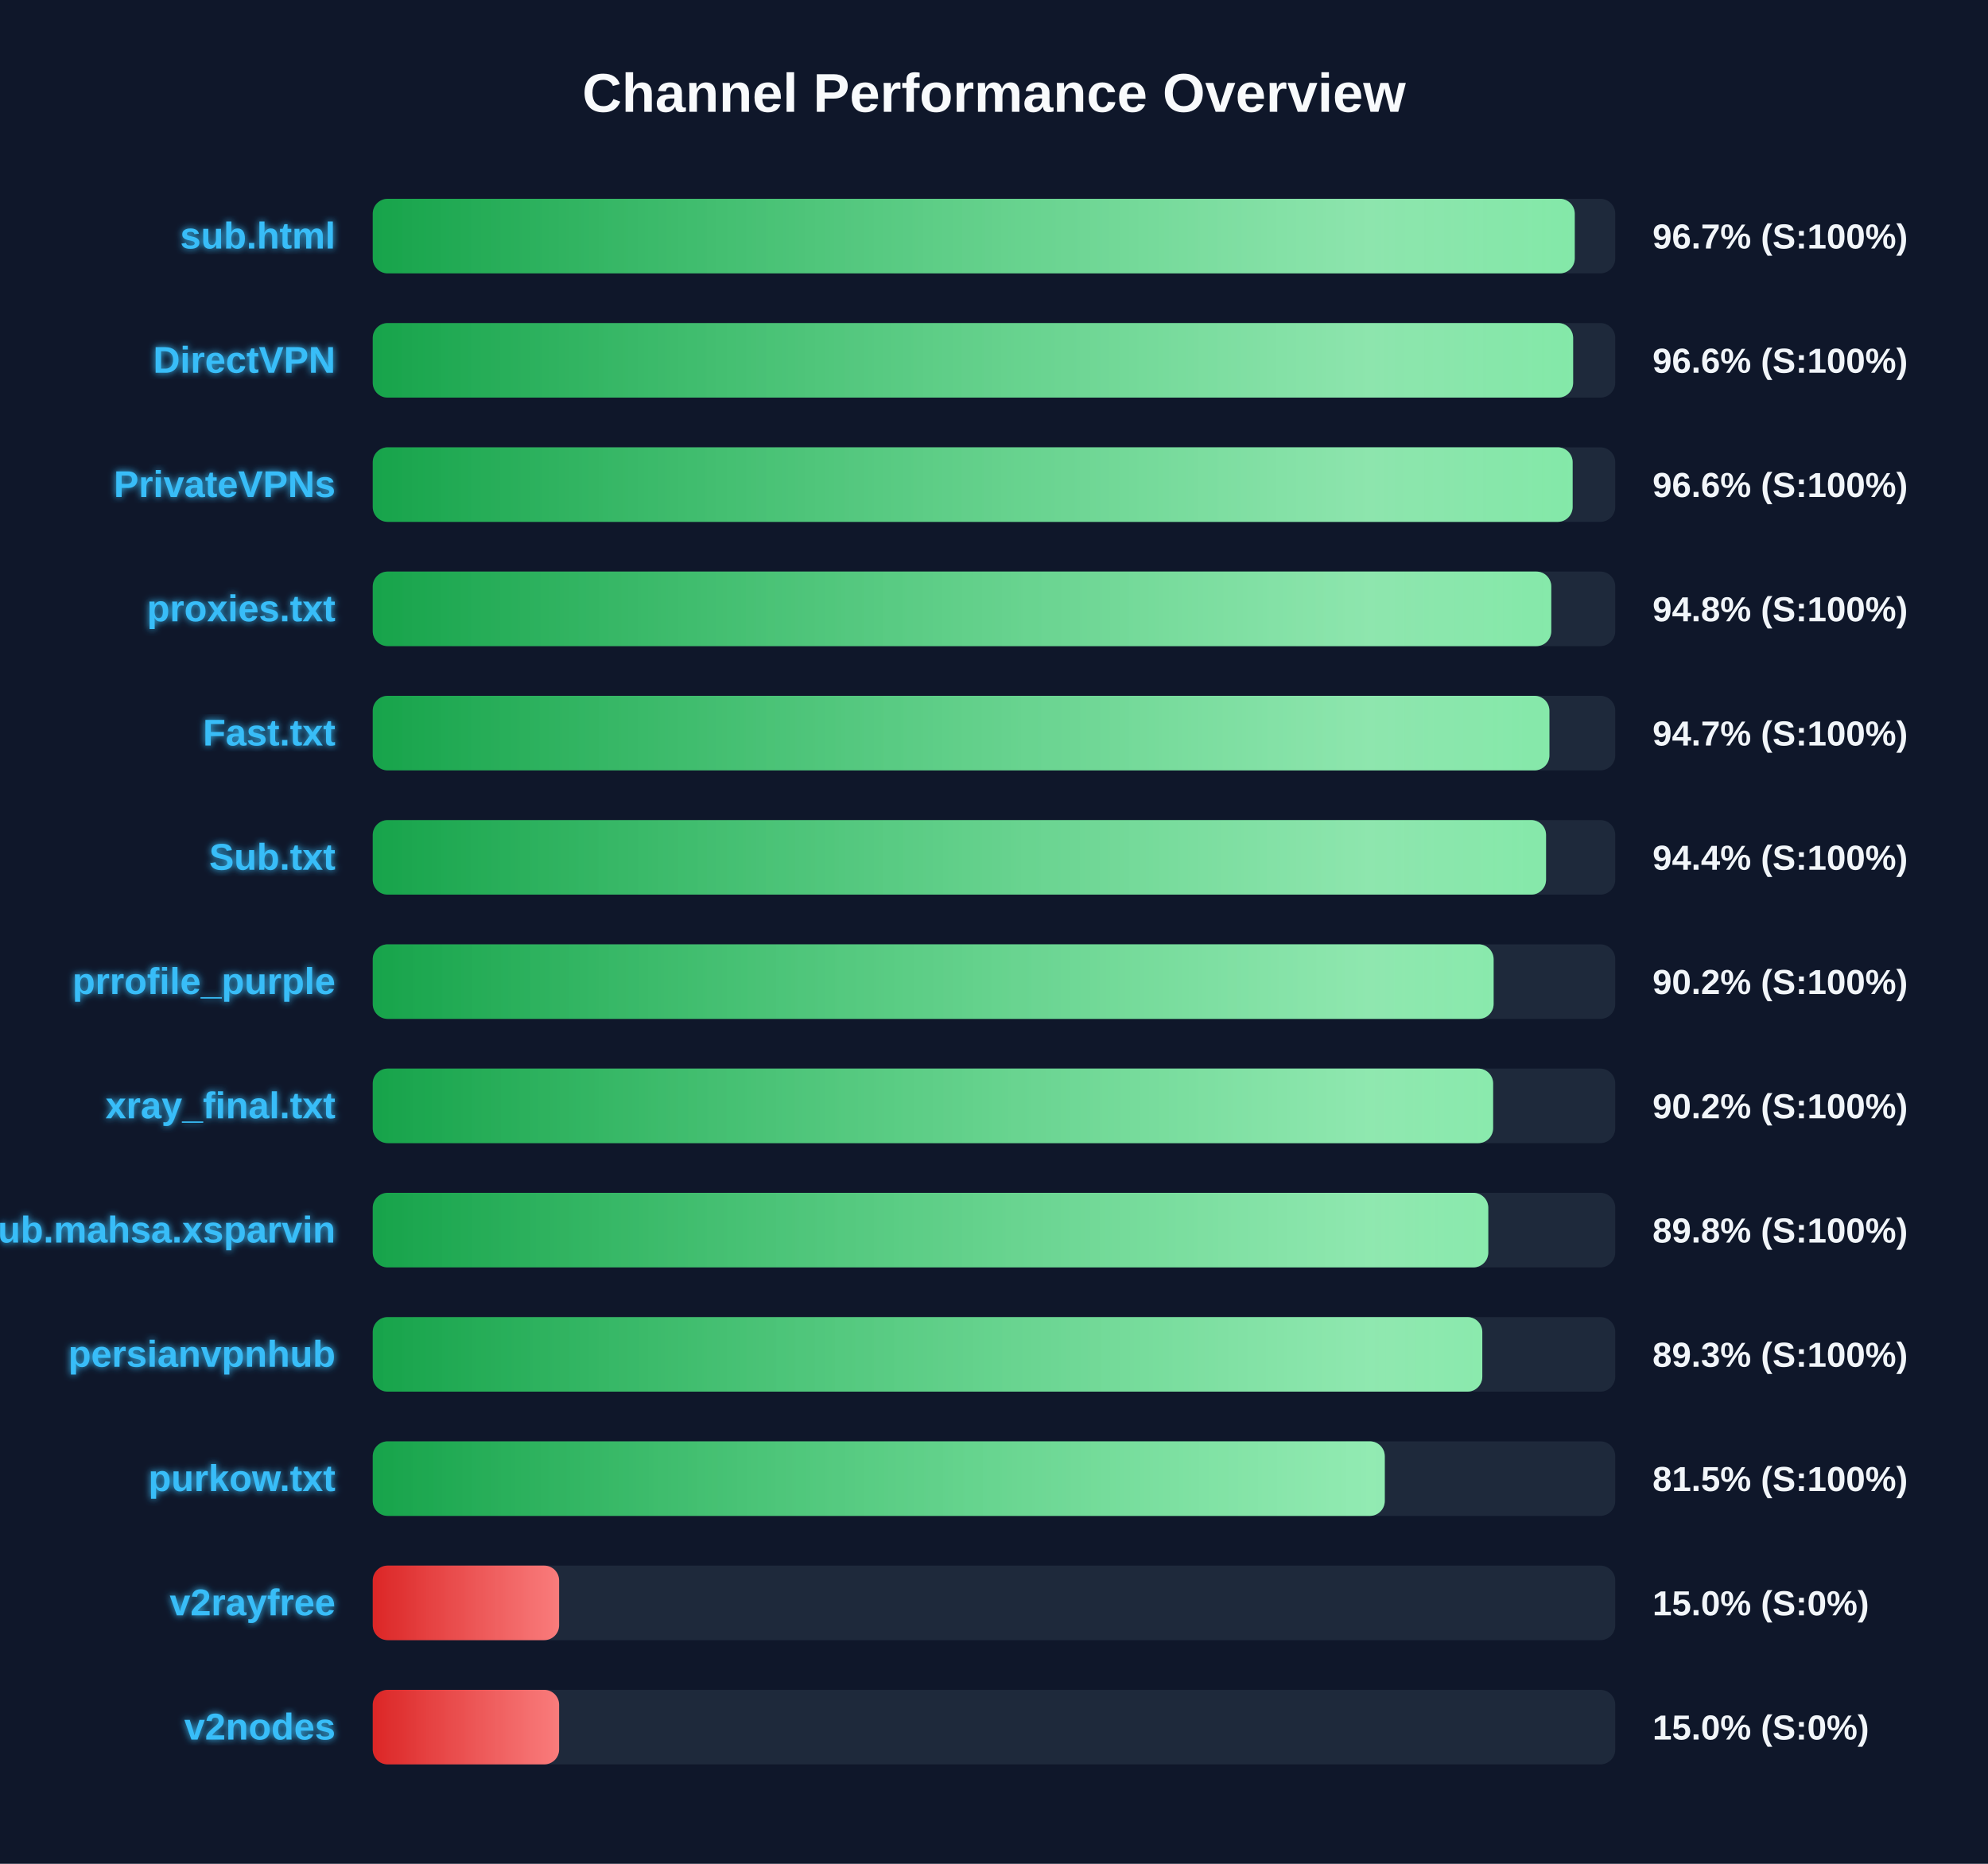
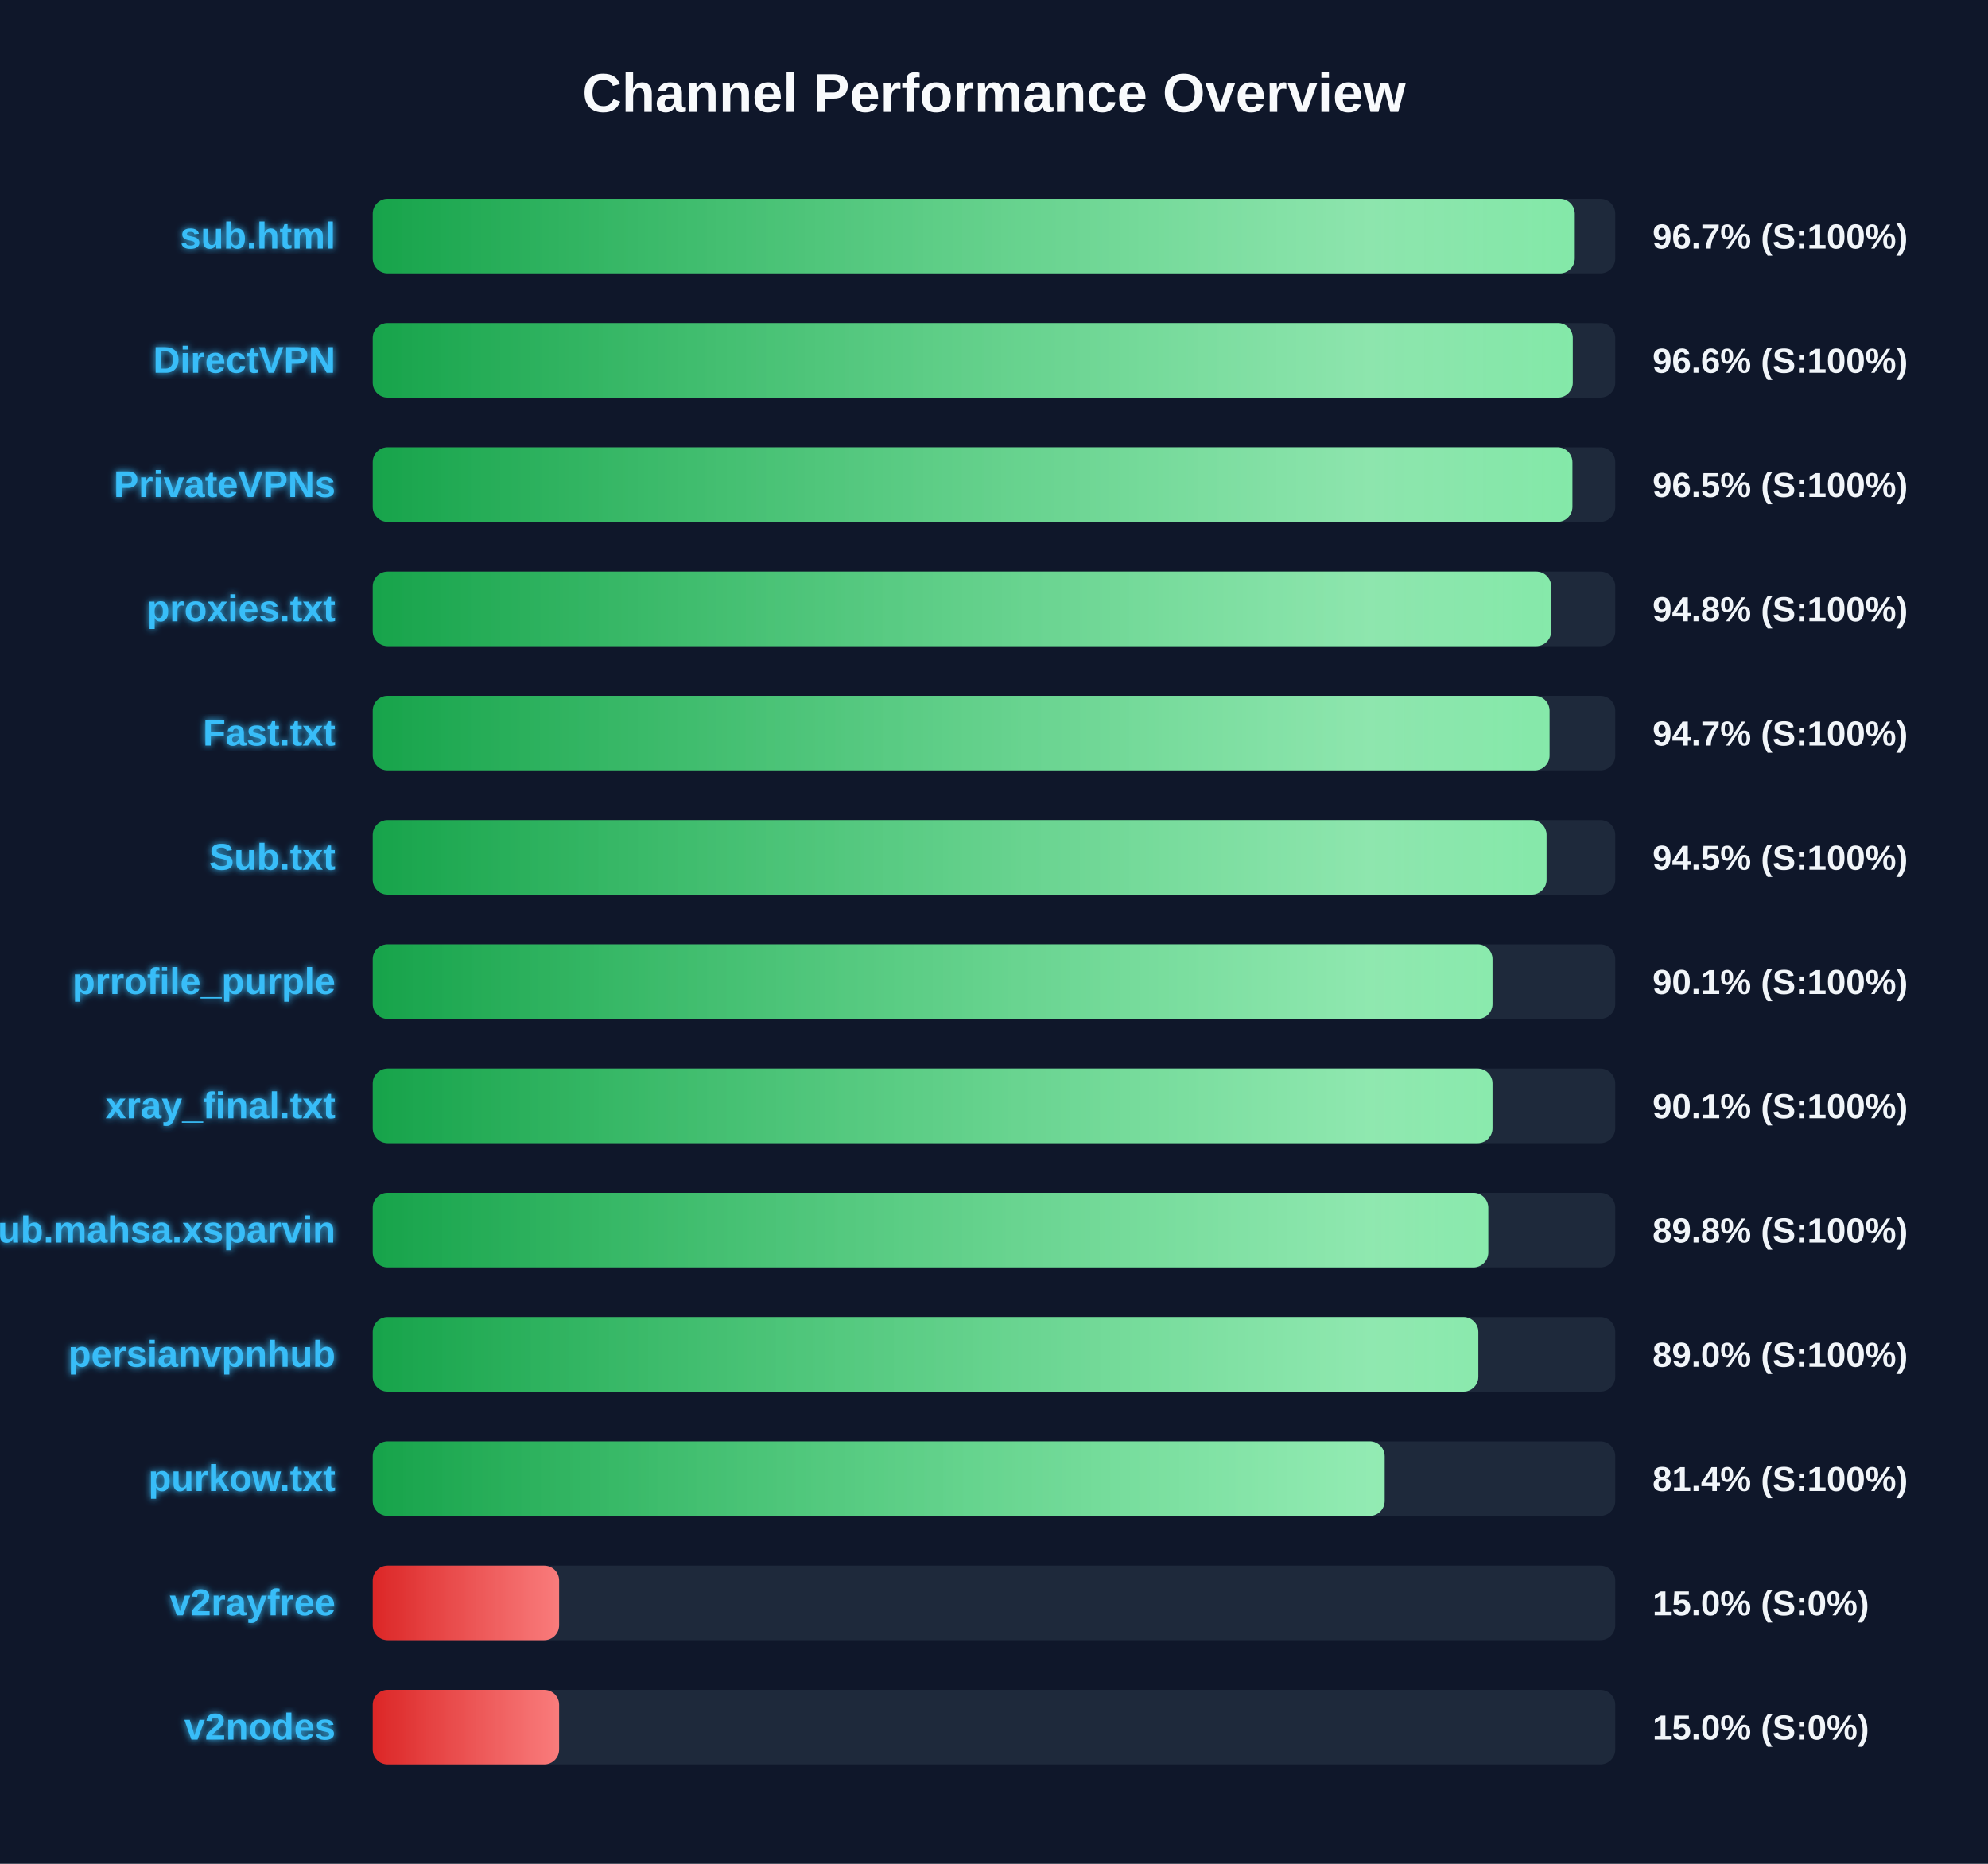
<svg xmlns="http://www.w3.org/2000/svg" width="800" height="750" version="1.1">
  <defs>
    <linearGradient id="grad-green" x1="0%" y1="0%" x2="100%" y2="0%">
      <stop offset="0%" stop-color="#16a34a" />
      <stop offset="100%" stop-color="#4ade80" />
    </linearGradient>
    <linearGradient id="grad-yellow" x1="0%" y1="0%" x2="100%" y2="0%">
      <stop offset="0%" stop-color="#ca8a04" />
      <stop offset="100%" stop-color="#fde047" />
    </linearGradient>
    <linearGradient id="grad-red" x1="0%" y1="0%" x2="100%" y2="0%">
      <stop offset="0%" stop-color="#dc2626" />
      <stop offset="100%" stop-color="#f87171" />
    </linearGradient>
    <linearGradient id="shimmer" x1="0%" y1="0%" x2="100%" y2="0%">
      <stop offset="0%" stop-color="rgba(255,255,255,0)" />
      <stop offset="50%" stop-color="rgba(255,255,255,0.4)" />
      <stop offset="100%" stop-color="rgba(255,255,255,0)" />
    </linearGradient>
    <filter id="glow" x="-20%" y="-20%" width="140%" height="140%">
      <feGaussianBlur stdDeviation="1.5" result="blur" />
      <feComposite in="SourceGraphic" in2="blur" operator="over" />
    </filter>
  </defs>
  <style>
        .bg-rect { fill: #0f172a; }
        .title { font: bold 22px 'Segoe UI', Arial, sans-serif; fill: #f8fafc; }
        .row { font: bold 15px 'Segoe UI', Arial, sans-serif; fill: #38bdf8; filter: url(#glow); }
        .score { font: bold 14px 'Segoe UI', Arial, sans-serif; fill: #f1f5f9; }
        @keyframes shimmer-anim {
            0% { transform: translateX(-100%); }
            100% { transform: translateX(200%); }
        }
        .shimmer-rect {
            animation: shimmer-anim 2.5s infinite linear;
        }
    </style>
  <rect width="100%" height="100%" class="bg-rect" />
  <text x="400" y="45" text-anchor="middle" class="title">Channel Performance Overview</text>
  <rect x="150" y="80" width="500" height="30" fill="#1e293b" rx="6" />
  <clipPath id="clip-0">
    <rect x="150" y="80" width="483.7" height="30" rx="6" />
  </clipPath>
  <rect x="150" y="80" width="483.7" height="30" fill="url(#grad-green)" rx="6" />
  <g clip-path="url(#clip-0)">
    <rect x="150" y="80" width="100%" height="30" fill="url(#shimmer)" class="shimmer-rect" />
  </g>
  <text x="135" y="100" text-anchor="end" class="row">sub.html</text>
  <text x="665" y="100" text-anchor="start" class="score">96.7% (S:100%)</text>
  <rect x="150" y="130" width="500" height="30" fill="#1e293b" rx="6" />
  <clipPath id="clip-1">
-     <rect x="150" y="130" width="483.05" height="30" rx="6" />
+     <rect x="150" y="130" width="482.9" height="30" rx="6" />
  </clipPath>
-   <rect x="150" y="130" width="483.05" height="30" fill="url(#grad-green)" rx="6" />
+   <rect x="150" y="130" width="482.9" height="30" fill="url(#grad-green)" rx="6" />
  <g clip-path="url(#clip-1)">
    <rect x="150" y="130" width="100%" height="30" fill="url(#shimmer)" class="shimmer-rect" />
  </g>
  <text x="135" y="150" text-anchor="end" class="row">DirectVPN</text>
  <text x="665" y="150" text-anchor="start" class="score">96.6% (S:100%)</text>
  <rect x="150" y="180" width="500" height="30" fill="#1e293b" rx="6" />
  <clipPath id="clip-2">
-     <rect x="150" y="180" width="482.85" height="30" rx="6" />
+     <rect x="150" y="180" width="482.75" height="30" rx="6" />
  </clipPath>
-   <rect x="150" y="180" width="482.85" height="30" fill="url(#grad-green)" rx="6" />
+   <rect x="150" y="180" width="482.75" height="30" fill="url(#grad-green)" rx="6" />
  <g clip-path="url(#clip-2)">
    <rect x="150" y="180" width="100%" height="30" fill="url(#shimmer)" class="shimmer-rect" />
  </g>
  <text x="135" y="200" text-anchor="end" class="row">PrivateVPNs</text>
-   <text x="665" y="200" text-anchor="start" class="score">96.6% (S:100%)</text>
+   <text x="665" y="200" text-anchor="start" class="score">96.5% (S:100%)</text>
  <rect x="150" y="230" width="500" height="30" fill="#1e293b" rx="6" />
  <clipPath id="clip-3">
-     <rect x="150" y="230" width="474.25" height="30" rx="6" />
+     <rect x="150" y="230" width="474.2" height="30" rx="6" />
  </clipPath>
-   <rect x="150" y="230" width="474.25" height="30" fill="url(#grad-green)" rx="6" />
+   <rect x="150" y="230" width="474.2" height="30" fill="url(#grad-green)" rx="6" />
  <g clip-path="url(#clip-3)">
    <rect x="150" y="230" width="100%" height="30" fill="url(#shimmer)" class="shimmer-rect" />
  </g>
  <text x="135" y="250" text-anchor="end" class="row">proxies.txt</text>
  <text x="665" y="250" text-anchor="start" class="score">94.8% (S:100%)</text>
  <rect x="150" y="280" width="500" height="30" fill="#1e293b" rx="6" />
  <clipPath id="clip-4">
-     <rect x="150" y="280" width="473.5" height="30" rx="6" />
+     <rect x="150" y="280" width="473.55" height="30" rx="6" />
  </clipPath>
-   <rect x="150" y="280" width="473.5" height="30" fill="url(#grad-green)" rx="6" />
+   <rect x="150" y="280" width="473.55" height="30" fill="url(#grad-green)" rx="6" />
  <g clip-path="url(#clip-4)">
    <rect x="150" y="280" width="100%" height="30" fill="url(#shimmer)" class="shimmer-rect" />
  </g>
  <text x="135" y="300" text-anchor="end" class="row">Fast.txt</text>
  <text x="665" y="300" text-anchor="start" class="score">94.7% (S:100%)</text>
  <rect x="150" y="330" width="500" height="30" fill="#1e293b" rx="6" />
  <clipPath id="clip-5">
-     <rect x="150" y="330" width="472.15" height="30" rx="6" />
+     <rect x="150" y="330" width="472.35" height="30" rx="6" />
  </clipPath>
-   <rect x="150" y="330" width="472.15" height="30" fill="url(#grad-green)" rx="6" />
+   <rect x="150" y="330" width="472.35" height="30" fill="url(#grad-green)" rx="6" />
  <g clip-path="url(#clip-5)">
    <rect x="150" y="330" width="100%" height="30" fill="url(#shimmer)" class="shimmer-rect" />
  </g>
  <text x="135" y="350" text-anchor="end" class="row">Sub.txt</text>
-   <text x="665" y="350" text-anchor="start" class="score">94.4% (S:100%)</text>
+   <text x="665" y="350" text-anchor="start" class="score">94.5% (S:100%)</text>
  <rect x="150" y="380" width="500" height="30" fill="#1e293b" rx="6" />
  <clipPath id="clip-6">
-     <rect x="150" y="380" width="451.05" height="30" rx="6" />
+     <rect x="150" y="380" width="450.6" height="30" rx="6" />
  </clipPath>
-   <rect x="150" y="380" width="451.05" height="30" fill="url(#grad-green)" rx="6" />
+   <rect x="150" y="380" width="450.6" height="30" fill="url(#grad-green)" rx="6" />
  <g clip-path="url(#clip-6)">
    <rect x="150" y="380" width="100%" height="30" fill="url(#shimmer)" class="shimmer-rect" />
  </g>
  <text x="135" y="400" text-anchor="end" class="row">prrofile_purple</text>
-   <text x="665" y="400" text-anchor="start" class="score">90.2% (S:100%)</text>
+   <text x="665" y="400" text-anchor="start" class="score">90.1% (S:100%)</text>
  <rect x="150" y="430" width="500" height="30" fill="#1e293b" rx="6" />
  <clipPath id="clip-7">
-     <rect x="150" y="430" width="450.85" height="30" rx="6" />
+     <rect x="150" y="430" width="450.6" height="30" rx="6" />
  </clipPath>
-   <rect x="150" y="430" width="450.85" height="30" fill="url(#grad-green)" rx="6" />
+   <rect x="150" y="430" width="450.6" height="30" fill="url(#grad-green)" rx="6" />
  <g clip-path="url(#clip-7)">
    <rect x="150" y="430" width="100%" height="30" fill="url(#shimmer)" class="shimmer-rect" />
  </g>
  <text x="135" y="450" text-anchor="end" class="row">xray_final.txt</text>
-   <text x="665" y="450" text-anchor="start" class="score">90.2% (S:100%)</text>
+   <text x="665" y="450" text-anchor="start" class="score">90.1% (S:100%)</text>
  <rect x="150" y="480" width="500" height="30" fill="#1e293b" rx="6" />
  <clipPath id="clip-8">
    <rect x="150" y="480" width="448.9" height="30" rx="6" />
  </clipPath>
  <rect x="150" y="480" width="448.9" height="30" fill="url(#grad-green)" rx="6" />
  <g clip-path="url(#clip-8)">
    <rect x="150" y="480" width="100%" height="30" fill="url(#shimmer)" class="shimmer-rect" />
  </g>
  <text x="135" y="500" text-anchor="end" class="row">Sub.mahsa.xsparvin</text>
  <text x="665" y="500" text-anchor="start" class="score">89.8% (S:100%)</text>
  <rect x="150" y="530" width="500" height="30" fill="#1e293b" rx="6" />
  <clipPath id="clip-9">
-     <rect x="150" y="530" width="446.5" height="30" rx="6" />
+     <rect x="150" y="530" width="444.9" height="30" rx="6" />
  </clipPath>
-   <rect x="150" y="530" width="446.5" height="30" fill="url(#grad-green)" rx="6" />
+   <rect x="150" y="530" width="444.9" height="30" fill="url(#grad-green)" rx="6" />
  <g clip-path="url(#clip-9)">
    <rect x="150" y="530" width="100%" height="30" fill="url(#shimmer)" class="shimmer-rect" />
  </g>
  <text x="135" y="550" text-anchor="end" class="row">persianvpnhub</text>
-   <text x="665" y="550" text-anchor="start" class="score">89.3% (S:100%)</text>
+   <text x="665" y="550" text-anchor="start" class="score">89.0% (S:100%)</text>
  <rect x="150" y="580" width="500" height="30" fill="#1e293b" rx="6" />
  <clipPath id="clip-10">
-     <rect x="150" y="580" width="407.25" height="30" rx="6" />
+     <rect x="150" y="580" width="407.2" height="30" rx="6" />
  </clipPath>
-   <rect x="150" y="580" width="407.25" height="30" fill="url(#grad-green)" rx="6" />
+   <rect x="150" y="580" width="407.2" height="30" fill="url(#grad-green)" rx="6" />
  <g clip-path="url(#clip-10)">
    <rect x="150" y="580" width="100%" height="30" fill="url(#shimmer)" class="shimmer-rect" />
  </g>
  <text x="135" y="600" text-anchor="end" class="row">purkow.txt</text>
-   <text x="665" y="600" text-anchor="start" class="score">81.5% (S:100%)</text>
+   <text x="665" y="600" text-anchor="start" class="score">81.4% (S:100%)</text>
  <rect x="150" y="630" width="500" height="30" fill="#1e293b" rx="6" />
  <clipPath id="clip-11">
    <rect x="150" y="630" width="75.0" height="30" rx="6" />
  </clipPath>
  <rect x="150" y="630" width="75.0" height="30" fill="url(#grad-red)" rx="6" />
  <g clip-path="url(#clip-11)">
    <rect x="150" y="630" width="100%" height="30" fill="url(#shimmer)" class="shimmer-rect" />
  </g>
  <text x="135" y="650" text-anchor="end" class="row">v2rayfree</text>
  <text x="665" y="650" text-anchor="start" class="score">15.0% (S:0%)</text>
  <rect x="150" y="680" width="500" height="30" fill="#1e293b" rx="6" />
  <clipPath id="clip-12">
    <rect x="150" y="680" width="75.0" height="30" rx="6" />
  </clipPath>
  <rect x="150" y="680" width="75.0" height="30" fill="url(#grad-red)" rx="6" />
  <g clip-path="url(#clip-12)">
    <rect x="150" y="680" width="100%" height="30" fill="url(#shimmer)" class="shimmer-rect" />
  </g>
  <text x="135" y="700" text-anchor="end" class="row">v2nodes</text>
  <text x="665" y="700" text-anchor="start" class="score">15.0% (S:0%)</text>
</svg>
